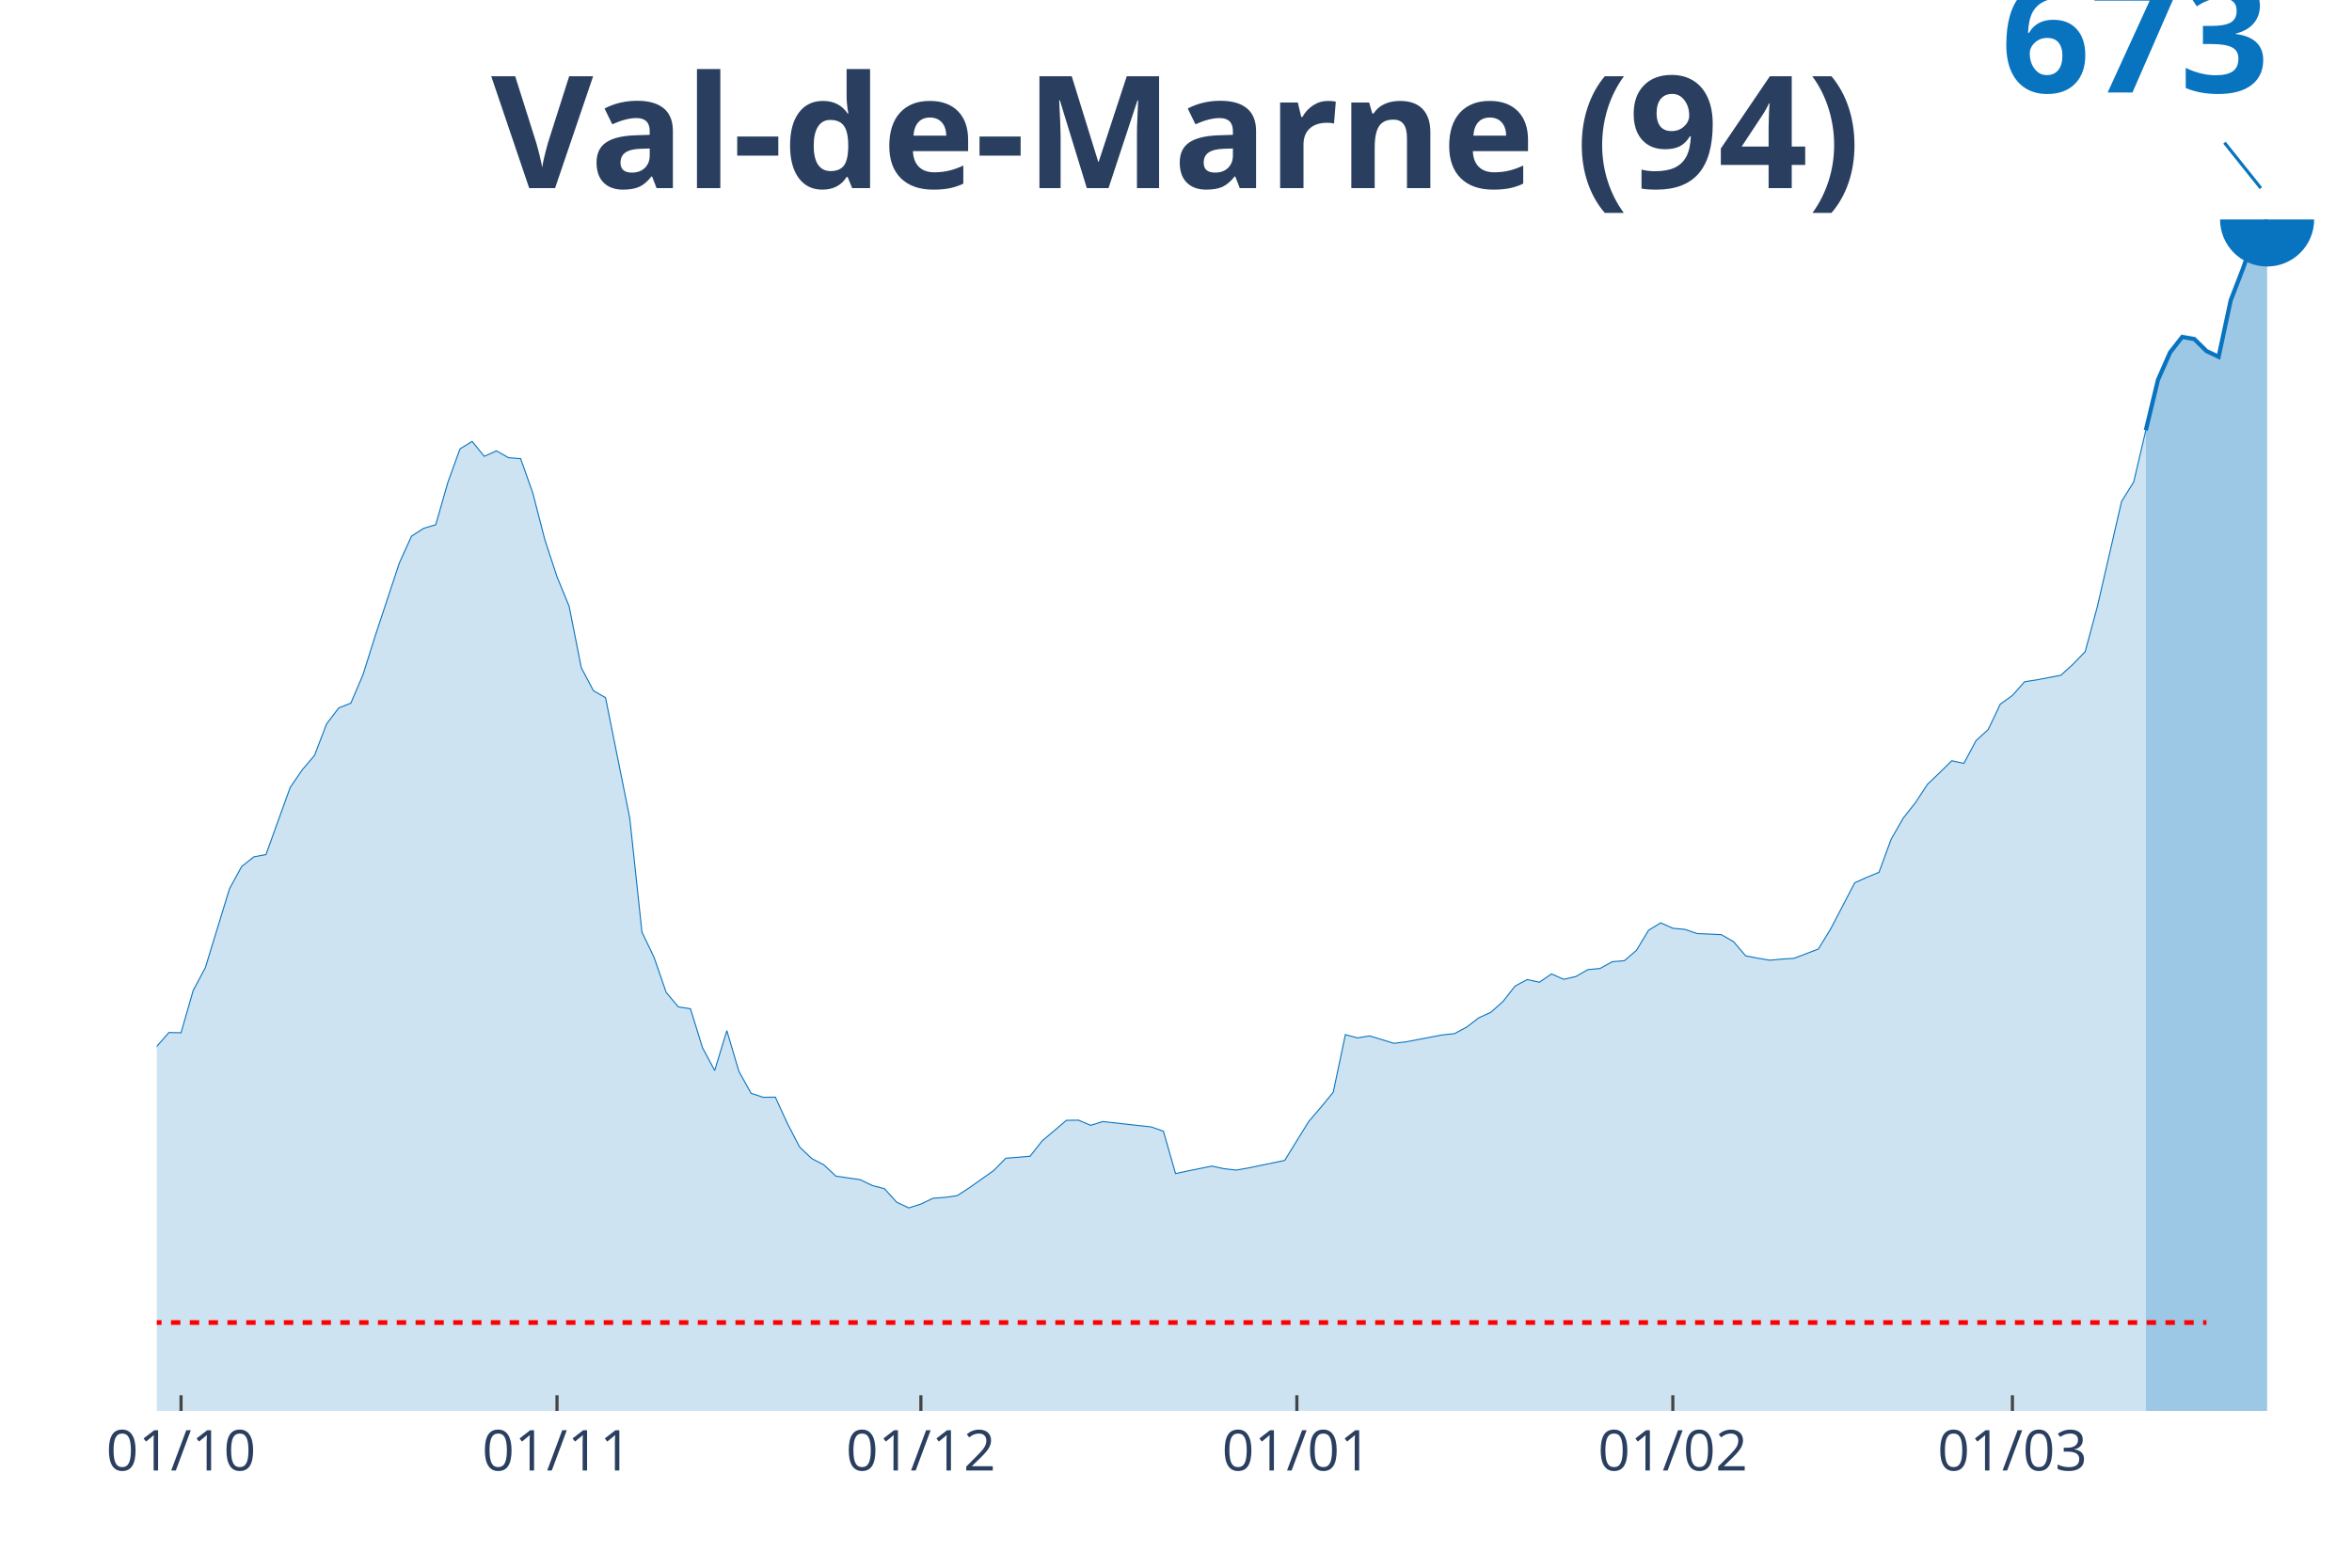
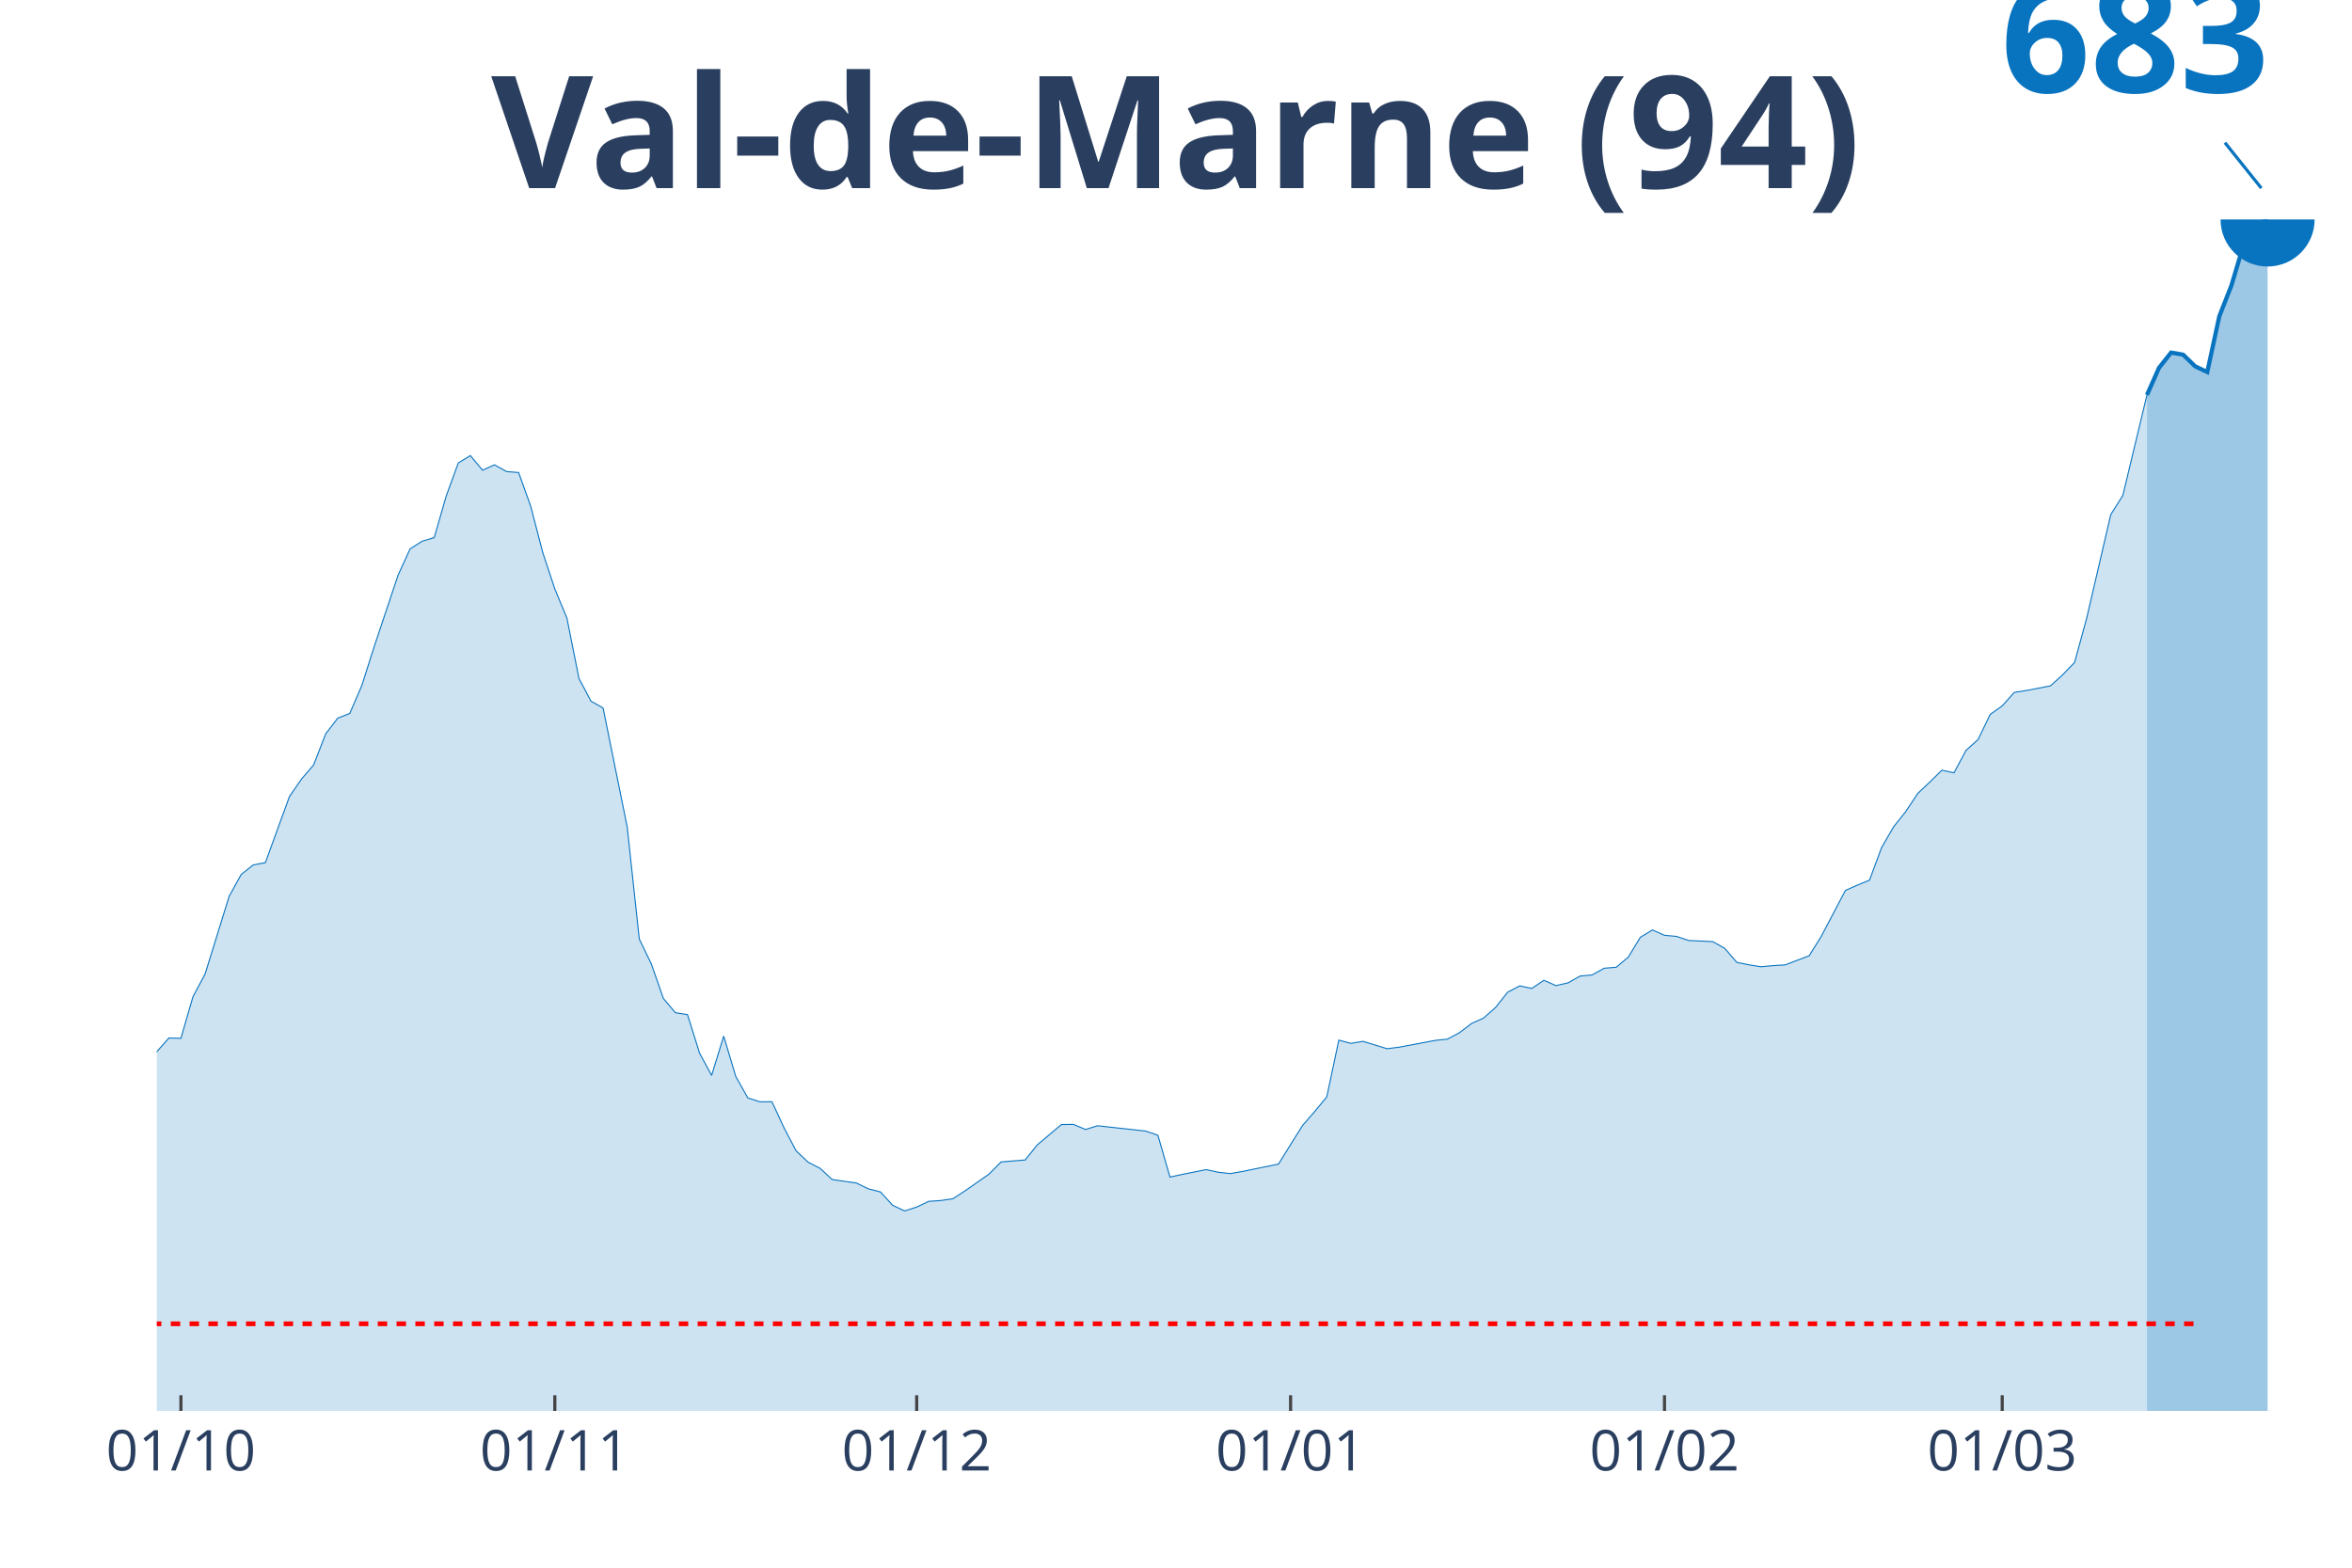
<svg xmlns="http://www.w3.org/2000/svg" class="main-svg" width="1125" height="750" style="" viewBox="0 0 750 500">
  <rect x="0" y="0" width="750" height="500" style="fill: rgb(0, 0, 0); fill-opacity: 0;" />
-   <defs id="defs-ea2daf">
+   <defs id="defs-c463fd">
    <g class="clips">
-       <clipPath id="clipea2dafxyplot" class="plotclip">
+       <clipPath id="clipc463fdxyplot" class="plotclip">
        <rect width="700" height="380" />
      </clipPath>
-       <clipPath class="axesclip" id="clipea2dafx">
+       <clipPath class="axesclip" id="clipc463fdx">
        <rect x="50" y="0" width="700" height="500" />
      </clipPath>
-       <clipPath class="axesclip" id="clipea2dafy">
+       <clipPath class="axesclip" id="clipc463fdy">
        <rect x="0" y="70" width="750" height="380" />
      </clipPath>
-       <clipPath class="axesclip" id="clipea2dafxy">
+       <clipPath class="axesclip" id="clipc463fdxy">
        <rect x="50" y="70" width="700" height="380" />
      </clipPath>
    </g>
    <g class="gradients" />
  </defs>
  <g class="bglayer">
    <rect class="bg" x="50" y="70" width="700" height="380" style="fill: rgb(0, 0, 0); fill-opacity: 0; stroke-width: 0;" />
  </g>
  <g class="layer-below">
    <g class="imagelayer" />
    <g class="shapelayer" />
  </g>
  <g class="cartesianlayer">
    <g class="subplot xy">
      <g class="layer-subplot">
        <g class="shapelayer" />
        <g class="imagelayer" />
      </g>
      <g class="gridlayer">
        <g class="x">
-           <path class="xgrid crisp" transform="translate(57.73,0)" d="M0,70v380" style="stroke: rgb(255, 255, 255); stroke-opacity: 1; stroke-width: 1px;" />
-           <path class="xgrid crisp" transform="translate(177.62,0)" d="M0,70v380" style="stroke: rgb(255, 255, 255); stroke-opacity: 1; stroke-width: 1px;" />
-           <path class="xgrid crisp" transform="translate(293.65,0)" d="M0,70v380" style="stroke: rgb(255, 255, 255); stroke-opacity: 1; stroke-width: 1px;" />
-           <path class="xgrid crisp" transform="translate(413.54,0)" d="M0,70v380" style="stroke: rgb(255, 255, 255); stroke-opacity: 1; stroke-width: 1px;" />
-           <path class="xgrid crisp" transform="translate(533.43,0)" d="M0,70v380" style="stroke: rgb(255, 255, 255); stroke-opacity: 1; stroke-width: 1px;" />
-           <path class="xgrid crisp" transform="translate(641.71,0)" d="M0,70v380" style="stroke: rgb(255, 255, 255); stroke-opacity: 1; stroke-width: 1px;" />
+           <path class="xgrid crisp" transform="translate(57.69,0)" d="M0,70v380" style="stroke: rgb(255, 255, 255); stroke-opacity: 1; stroke-width: 1px;" />
+           <path class="xgrid crisp" transform="translate(176.92,0)" d="M0,70v380" style="stroke: rgb(255, 255, 255); stroke-opacity: 1; stroke-width: 1px;" />
+           <path class="xgrid crisp" transform="translate(292.31,0)" d="M0,70v380" style="stroke: rgb(255, 255, 255); stroke-opacity: 1; stroke-width: 1px;" />
+           <path class="xgrid crisp" transform="translate(411.54,0)" d="M0,70v380" style="stroke: rgb(255, 255, 255); stroke-opacity: 1; stroke-width: 1px;" />
+           <path class="xgrid crisp" transform="translate(530.77,0)" d="M0,70v380" style="stroke: rgb(255, 255, 255); stroke-opacity: 1; stroke-width: 1px;" />
+           <path class="xgrid crisp" transform="translate(638.46,0)" d="M0,70v380" style="stroke: rgb(255, 255, 255); stroke-opacity: 1; stroke-width: 1px;" />
        </g>
        <g class="y" />
      </g>
      <g class="zerolinelayer" />
      <path class="xlines-below" />
      <path class="ylines-below" />
      <g class="overlines-below" />
      <g class="xaxislayer-below" />
      <g class="yaxislayer-below" />
      <g class="overaxes-below" />
-       <g class="plot" transform="translate(50, 70)" clip-path="url('#clipea2dafxyplot')">
+       <g class="plot" transform="translate(50, 70)" clip-path="url('#clipc463fdxyplot')">
        <g class="scatterlayer mlayer">
-           <g class="trace scatter trace2a3ff8" style="stroke-miterlimit: 2;">
+           <g class="trace scatter traced2ecb2" style="stroke-miterlimit: 2;">
            <g class="fills">
              <g>
-                 <path class="js-fill" d="M634.25,380L-525.97,380L-525.97,372.06L-479.56,373.38L-475.69,374.87L-394.48,375.31L-390.61,375.03L-301.66,375.03L-297.79,374.59L-262.98,371.42L-259.12,369.65L-232.04,363.39L-228.18,363.72L-197.24,356.38L-193.37,351.56L-185.64,349.28L-181.77,348.91L-162.43,334.56L-158.56,331.91L-154.7,331.11L-150.83,325.25L-139.23,313.46L-135.36,305.52L-119.89,299.54L-116.02,295.69L-96.69,297.53L-92.82,296.05L-85.08,296.25L-81.22,296.05L-73.48,295.37L-69.61,296.65L-61.88,296.81L-58.01,293L-50.28,293.68L-46.41,293.52L-38.67,284.7L-34.81,284.94L-30.94,286.22L-27.07,285.34L-19.34,284.38L-15.47,285.22L-11.6,282.77L-7.73,278.76L-3.87,273.43L0,263.72L3.87,259.31L7.73,259.39L11.6,245.91L15.47,238.65L23.2,213.42L27.07,206.36L30.94,203.28L34.81,202.55L42.54,181.14L46.41,175.48L50.28,170.95L54.14,160.88L58.01,155.79L61.88,154.26L65.75,145.2L69.61,132.92L77.35,109.54L81.22,101L85.08,98.51L88.95,97.35L92.82,83.83L96.69,73.16L100.55,70.79L104.42,75.53L108.29,73.8L112.15,75.97L116.02,76.29L119.89,87.2L123.76,102.2L127.62,113.95L131.49,123.38L135.36,142.95L139.23,150.29L143.09,152.5L150.83,191L154.7,227.26L158.56,235.32L162.43,246.51L166.3,251.13L170.17,251.73L174.03,264.2L177.9,271.42L181.77,258.71L185.64,271.74L189.5,278.68L193.37,279.97L197.24,279.93L201.1,288.35L204.97,295.81L208.84,299.5L212.71,301.51L216.57,305.12L224.31,306.24L228.18,308.12L232.04,309.13L235.91,313.42L239.78,315.26L243.65,314.02L247.51,312.17L251.38,311.89L255.25,311.33L259.12,308.81L266.85,303.35L270.72,299.42L278.45,298.78L282.32,293.88L290.06,287.31L293.92,287.27L297.79,288.91L301.66,287.71L317.13,289.43L320.99,290.8L324.86,304.31L328.73,303.47L336.46,301.91L340.33,302.75L344.2,303.19L348.07,302.51L359.67,300.1L363.54,293.8L367.4,287.59L371.27,283.09L375.14,278.36L379.01,259.99L382.87,261.03L386.74,260.39L394.48,262.76L398.34,262.28L409.94,260.07L413.81,259.67L417.68,257.58L421.55,254.62L425.41,252.85L429.28,249.4L433.15,244.47L437.02,242.42L440.88,243.27L444.75,240.62L448.62,242.34L452.49,241.46L456.35,239.25L460.22,238.89L464.09,236.73L467.96,236.41L471.82,233.12L475.69,226.7L479.56,224.33L483.43,226.06L487.29,226.42L491.16,227.74L498.9,228.1L502.76,230.31L506.63,234.84L510.5,235.6L514.36,236.25L518.23,235.89L522.1,235.64L525.97,234.16L529.83,232.68L533.7,226.38L541.44,211.54L545.3,209.81L549.17,208.21L553.04,197.66L556.91,190.92L560.77,186.03L564.64,180.13L568.51,176.44L572.38,172.63L576.24,173.47L580.11,166.21L583.98,162.69L587.85,154.58L591.71,151.82L595.58,147.44L599.45,146.84L607.18,145.36L611.05,141.83L614.92,137.82L618.78,123.54L626.52,89.93L630.39,83.71L634.25,67.26" style="fill: rgb(8, 115, 191); fill-opacity: 0.2; stroke-width: 0;" />
+                 <path class="js-fill" d="M634.62,380L-523.08,380L-523.08,372.17L-473.08,374.94L-469.23,375.18L-273.08,372.41L-269.23,371.94L-253.85,368.58L-250,367.47L-223.08,363.08L-219.23,362.61L-196.15,356.72L-192.31,351.98L-184.62,349.72L-180.77,349.37L-161.54,335.22L-157.69,332.61L-153.85,331.82L-150,326.05L-138.46,314.43L-134.62,306.6L-119.23,300.71L-115.38,296.92L-96.15,298.74L-92.31,297.27L-84.62,297.47L-80.77,297.27L-73.08,296.6L-69.23,297.87L-61.54,298.02L-57.69,294.27L-50,294.94L-46.15,294.78L-38.46,286.09L-34.62,286.32L-30.77,287.59L-26.92,286.72L-19.23,285.77L-15.38,286.6L-11.54,284.19L-7.69,280.24L-3.85,274.98L0,265.42L3.85,261.07L7.69,261.15L11.54,247.87L15.38,240.71L23.08,215.85L26.92,208.89L30.77,205.85L34.62,205.14L42.31,184.03L46.15,178.46L50,173.99L53.85,164.07L57.69,159.05L61.54,157.55L65.38,148.62L69.23,136.52L76.92,113.48L80.77,105.06L84.62,102.61L88.46,101.46L92.31,88.14L96.15,77.63L100,75.3L103.85,79.96L107.69,78.26L111.54,80.4L115.38,80.71L119.23,91.46L123.08,106.25L126.92,117.83L130.77,127.11L134.62,146.4L138.46,153.64L142.31,155.81L150,193.75L153.85,229.49L157.69,237.43L161.54,248.46L165.38,253L169.23,253.6L173.08,265.89L176.92,273L180.77,260.47L184.62,273.32L188.46,280.16L192.31,281.42L196.15,281.38L200,289.68L203.85,297.04L207.69,300.67L211.54,302.65L215.38,306.21L223.08,307.31L226.92,309.17L230.77,310.16L234.62,314.39L238.46,316.21L242.31,314.98L246.15,313.16L250,312.89L253.85,312.33L257.69,309.84L265.38,304.47L269.23,300.59L276.92,299.96L280.77,295.14L288.46,288.66L292.31,288.62L296.15,290.24L300,289.05L315.38,290.75L319.23,292.09L323.08,305.42L326.92,304.58L334.62,303.04L338.46,303.87L342.31,304.31L346.15,303.64L357.69,301.26L361.54,295.06L365.38,288.93L369.23,284.51L373.08,279.84L376.92,261.74L380.77,262.77L384.62,262.13L392.31,264.47L396.15,263.99L407.69,261.82L411.54,261.42L415.38,259.37L419.23,256.44L423.08,254.7L426.92,251.3L430.77,246.44L434.62,244.43L438.46,245.26L442.31,242.65L446.15,244.35L450,243.48L453.85,241.3L457.69,240.95L461.54,238.81L465.38,238.5L469.23,235.26L473.08,228.93L476.92,226.6L480.77,228.3L484.62,228.66L488.46,229.96L496.15,230.32L500,232.49L503.85,236.96L507.69,237.71L511.54,238.34L515.38,237.98L519.23,237.75L523.08,236.28L526.92,234.82L530.77,228.62L538.46,213.99L542.31,212.29L546.15,210.71L550,200.32L553.85,193.68L557.69,188.85L561.54,183.04L565.38,179.41L569.23,175.65L573.08,176.48L576.92,169.33L580.77,165.85L584.62,157.87L588.46,155.14L592.31,150.83L596.15,150.24L603.85,148.74L607.69,145.26L611.54,141.3L615.38,127.23L623.08,94.11L626.92,88.02L634.62,55.97" style="fill: rgb(8, 115, 191); fill-opacity: 0.2; stroke-width: 0;" />
              </g>
            </g>
            <g class="errorbars" />
            <g class="lines">
-               <path class="js-line" d="M-525.97,372.06L-479.56,373.38L-475.69,374.87L-394.48,375.31L-390.61,375.03L-301.66,375.03L-297.79,374.59L-262.98,371.42L-259.12,369.65L-232.04,363.39L-228.18,363.72L-197.24,356.38L-193.37,351.56L-185.64,349.28L-181.77,348.91L-162.43,334.56L-158.56,331.91L-154.7,331.11L-150.83,325.25L-139.23,313.46L-135.36,305.52L-119.89,299.54L-116.02,295.69L-96.69,297.53L-92.82,296.05L-85.08,296.25L-81.22,296.05L-73.48,295.37L-69.61,296.65L-61.88,296.81L-58.01,293L-50.28,293.68L-46.41,293.52L-38.67,284.7L-34.81,284.94L-30.94,286.22L-27.07,285.34L-19.34,284.38L-15.47,285.22L-11.6,282.77L-7.73,278.76L-3.87,273.43L0,263.72L3.87,259.31L7.73,259.39L11.6,245.91L15.47,238.65L23.2,213.42L27.07,206.36L30.94,203.28L34.81,202.55L42.54,181.14L46.41,175.48L50.28,170.95L54.14,160.88L58.01,155.79L61.88,154.26L65.75,145.2L69.61,132.92L77.35,109.54L81.22,101L85.08,98.51L88.95,97.35L92.82,83.83L96.69,73.16L100.55,70.79L104.42,75.53L108.29,73.8L112.15,75.97L116.02,76.29L119.89,87.2L123.76,102.2L127.62,113.95L131.49,123.38L135.36,142.95L139.23,150.29L143.09,152.5L150.83,191L154.7,227.26L158.56,235.32L162.43,246.51L166.3,251.13L170.17,251.73L174.03,264.2L177.9,271.42L181.77,258.71L185.64,271.74L189.5,278.68L193.37,279.97L197.24,279.93L201.1,288.35L204.97,295.81L208.84,299.5L212.71,301.51L216.57,305.12L224.31,306.24L228.18,308.12L232.04,309.13L235.91,313.42L239.78,315.26L243.65,314.02L247.51,312.17L251.38,311.89L255.25,311.33L259.12,308.81L266.85,303.35L270.72,299.42L278.45,298.78L282.32,293.88L290.06,287.31L293.92,287.27L297.79,288.91L301.66,287.71L317.13,289.43L320.99,290.8L324.86,304.31L328.73,303.47L336.46,301.91L340.33,302.75L344.2,303.19L348.07,302.51L359.67,300.1L363.54,293.8L367.4,287.59L371.27,283.09L375.14,278.36L379.01,259.99L382.87,261.03L386.74,260.39L394.48,262.76L398.34,262.28L409.94,260.07L413.81,259.67L417.68,257.58L421.55,254.62L425.41,252.85L429.28,249.4L433.15,244.47L437.02,242.42L440.88,243.27L444.75,240.62L448.62,242.34L452.49,241.46L456.35,239.25L460.22,238.89L464.09,236.73L467.96,236.41L471.82,233.12L475.69,226.7L479.56,224.33L483.43,226.06L487.29,226.42L491.16,227.74L498.9,228.1L502.76,230.31L506.63,234.84L510.5,235.6L514.36,236.25L518.23,235.89L522.1,235.64L525.97,234.16L529.83,232.68L533.7,226.38L541.44,211.54L545.3,209.81L549.17,208.21L553.04,197.66L556.91,190.92L560.77,186.03L564.64,180.13L568.51,176.44L572.38,172.63L576.24,173.47L580.11,166.21L583.98,162.69L587.85,154.58L591.71,151.82L595.58,147.44L599.45,146.84L607.18,145.36L611.05,141.83L614.92,137.82L618.78,123.54L626.52,89.93L630.39,83.71L634.25,67.26" style="vector-effect: non-scaling-stroke; fill: none; stroke: rgb(8, 115, 191); stroke-opacity: 1; stroke-width: 0.5px; opacity: 1;" />
+               <path class="js-line" d="M-523.08,372.17L-473.08,374.94L-469.23,375.18L-273.08,372.41L-269.23,371.94L-253.85,368.58L-250,367.47L-223.08,363.08L-219.23,362.61L-196.15,356.72L-192.31,351.98L-184.62,349.72L-180.77,349.37L-161.54,335.22L-157.69,332.61L-153.85,331.82L-150,326.05L-138.46,314.43L-134.62,306.6L-119.23,300.71L-115.38,296.92L-96.15,298.74L-92.31,297.27L-84.62,297.47L-80.77,297.27L-73.08,296.6L-69.23,297.87L-61.54,298.02L-57.69,294.27L-50,294.94L-46.15,294.78L-38.46,286.09L-34.62,286.32L-30.77,287.59L-26.92,286.72L-19.23,285.77L-15.38,286.6L-11.54,284.19L-7.69,280.24L-3.85,274.98L0,265.42L3.85,261.07L7.69,261.15L11.54,247.87L15.38,240.71L23.08,215.85L26.92,208.89L30.77,205.85L34.62,205.14L42.31,184.03L46.15,178.46L50,173.99L53.85,164.07L57.69,159.05L61.54,157.55L65.38,148.62L69.23,136.52L76.92,113.48L80.77,105.06L84.62,102.61L88.46,101.46L92.31,88.14L96.15,77.63L100,75.3L103.85,79.96L107.69,78.26L111.54,80.4L115.38,80.71L119.23,91.46L123.08,106.25L126.92,117.83L130.77,127.11L134.62,146.4L138.46,153.64L142.31,155.81L150,193.75L153.85,229.49L157.69,237.43L161.54,248.46L165.38,253L169.23,253.6L173.08,265.89L176.92,273L180.77,260.47L184.62,273.32L188.46,280.16L192.31,281.42L196.15,281.38L200,289.68L203.85,297.04L207.69,300.67L211.54,302.65L215.38,306.21L223.08,307.31L226.92,309.17L230.77,310.16L234.62,314.39L238.46,316.21L242.31,314.98L246.15,313.16L250,312.89L253.85,312.33L257.69,309.84L265.38,304.47L269.23,300.59L276.92,299.96L280.77,295.14L288.46,288.66L292.31,288.62L296.15,290.24L300,289.05L315.38,290.75L319.23,292.09L323.08,305.42L326.92,304.58L334.62,303.04L338.46,303.87L342.31,304.31L346.15,303.64L357.69,301.26L361.54,295.06L365.38,288.93L369.23,284.51L373.08,279.84L376.92,261.74L380.77,262.77L384.62,262.13L392.31,264.47L396.15,263.99L407.69,261.82L411.54,261.42L415.38,259.37L419.23,256.44L423.08,254.7L426.92,251.3L430.77,246.44L434.62,244.43L438.46,245.26L442.31,242.65L446.15,244.35L450,243.48L453.85,241.3L457.69,240.95L461.54,238.81L465.38,238.5L469.23,235.26L473.08,228.93L476.92,226.6L480.77,228.3L484.62,228.66L488.46,229.96L496.15,230.32L500,232.49L503.85,236.96L507.69,237.71L511.54,238.34L515.38,237.98L519.23,237.75L523.08,236.28L526.92,234.82L530.77,228.62L538.46,213.99L542.31,212.29L546.15,210.71L550,200.32L553.85,193.68L557.69,188.85L561.54,183.04L565.38,179.41L569.23,175.65L573.08,176.48L576.92,169.33L580.77,165.85L584.62,157.87L588.46,155.14L592.31,150.83L596.15,150.24L603.85,148.74L607.69,145.26L611.54,141.3L615.38,127.23L623.08,94.11L626.92,88.02L634.62,55.97" style="vector-effect: non-scaling-stroke; fill: none; stroke: rgb(8, 115, 191); stroke-opacity: 1; stroke-width: 0.5px; opacity: 1;" />
            </g>
            <g class="points" />
            <g class="text" />
          </g>
-           <g class="trace scatter trace981a66" style="stroke-miterlimit: 2;">
+           <g class="trace scatter trace113793" style="stroke-miterlimit: 2;">
            <g class="fills">
              <g>
-                 <path class="js-fill" d="M672.93,380L634.25,380L634.25,67.26L638.12,51.18L641.99,42.4L645.86,37.46L649.72,38.14L653.59,41.95L657.46,43.8L661.33,25.75L665.19,15.8L669.06,4.69L672.93,0" style="fill: rgb(8, 115, 191); fill-opacity: 0.4; stroke-width: 0;" />
+                 <path class="js-fill" d="M673.08,380L634.62,380L634.62,55.97L638.46,47.31L642.31,42.45L646.15,43.12L650,46.84L653.85,48.66L657.69,30.87L661.54,21.07L665.38,8.22L669.23,2.09L673.08,0" style="fill: rgb(8, 115, 191); fill-opacity: 0.4; stroke-width: 0;" />
              </g>
            </g>
            <g class="errorbars" />
            <g class="lines">
-               <path class="js-line" d="M634.25,67.26L638.12,51.18L641.99,42.4L645.86,37.46L649.72,38.14L653.59,41.95L657.46,43.8L661.33,25.75L665.19,15.8L669.06,4.69L672.93,0" style="vector-effect: non-scaling-stroke; fill: none; stroke: rgb(8, 115, 191); stroke-opacity: 1; stroke-width: 2px; opacity: 1;" />
+               <path class="js-line" d="M634.62,55.97L638.46,47.31L642.31,42.45L646.15,43.12L650,46.84L653.85,48.66L657.69,30.87L661.54,21.07L665.38,8.22L669.23,2.09L673.08,0" style="vector-effect: non-scaling-stroke; fill: none; stroke: rgb(8, 115, 191); stroke-opacity: 1; stroke-width: 2px; opacity: 1;" />
            </g>
            <g class="points" />
            <g class="text" />
          </g>
-           <g class="trace scatter tracec019e5" style="stroke-miterlimit: 2; opacity: 1;">
+           <g class="trace scatter tracebf1653" style="stroke-miterlimit: 2; opacity: 1;">
            <g class="fills" />
            <g class="errorbars" />
            <g class="lines" />
            <g class="points">
-               <path class="point" transform="translate(672.93,0)" d="M15,0A15,15 0 1,1 0,-15A15,15 0 0,1 15,0Z" style="opacity: 1; stroke-width: 0px; fill: rgb(8, 115, 191); fill-opacity: 1;" />
+               <path class="point" transform="translate(673.08,0)" d="M15,0A15,15 0 1,1 0,-15A15,15 0 0,1 15,0Z" style="opacity: 1; stroke-width: 0px; fill: rgb(8, 115, 191); fill-opacity: 1;" />
            </g>
            <g class="text" />
          </g>
        </g>
      </g>
      <g class="overplot" />
      <path class="xlines-above crisp" style="fill: none; stroke-width: 1px; stroke: rgb(0, 0, 0); stroke-opacity: 0;" d="" />
      <path class="ylines-above crisp" style="fill: none;" d="M0,0" />
      <g class="overlines-above" />
      <g class="xaxislayer-above">
-         <path class="xtick ticks crisp" d="M0,450v-5" transform="translate(57.73,0)" style="stroke: rgb(68, 68, 68); stroke-opacity: 1; stroke-width: 1px;" />
-         <path class="xtick ticks crisp" d="M0,450v-5" transform="translate(177.62,0)" style="stroke: rgb(68, 68, 68); stroke-opacity: 1; stroke-width: 1px;" />
-         <path class="xtick ticks crisp" d="M0,450v-5" transform="translate(293.65,0)" style="stroke: rgb(68, 68, 68); stroke-opacity: 1; stroke-width: 1px;" />
-         <path class="xtick ticks crisp" d="M0,450v-5" transform="translate(413.54,0)" style="stroke: rgb(68, 68, 68); stroke-opacity: 1; stroke-width: 1px;" />
-         <path class="xtick ticks crisp" d="M0,450v-5" transform="translate(533.43,0)" style="stroke: rgb(68, 68, 68); stroke-opacity: 1; stroke-width: 1px;" />
-         <path class="xtick ticks crisp" d="M0,450v-5" transform="translate(641.71,0)" style="stroke: rgb(68, 68, 68); stroke-opacity: 1; stroke-width: 1px;" />
+         <path class="xtick ticks crisp" d="M0,450v-5" transform="translate(57.69,0)" style="stroke: rgb(68, 68, 68); stroke-opacity: 1; stroke-width: 1px;" />
+         <path class="xtick ticks crisp" d="M0,450v-5" transform="translate(176.92,0)" style="stroke: rgb(68, 68, 68); stroke-opacity: 1; stroke-width: 1px;" />
+         <path class="xtick ticks crisp" d="M0,450v-5" transform="translate(292.31,0)" style="stroke: rgb(68, 68, 68); stroke-opacity: 1; stroke-width: 1px;" />
+         <path class="xtick ticks crisp" d="M0,450v-5" transform="translate(411.54,0)" style="stroke: rgb(68, 68, 68); stroke-opacity: 1; stroke-width: 1px;" />
+         <path class="xtick ticks crisp" d="M0,450v-5" transform="translate(530.77,0)" style="stroke: rgb(68, 68, 68); stroke-opacity: 1; stroke-width: 1px;" />
+         <path class="xtick ticks crisp" d="M0,450v-5" transform="translate(638.46,0)" style="stroke: rgb(68, 68, 68); stroke-opacity: 1; stroke-width: 1px;" />
        <g class="xtick">
-           <text text-anchor="middle" x="0" y="469" transform="translate(57.73,0)" style="font-family: 'Open Sans', verdana, arial, sans-serif; font-size: 18px; fill: rgb(42, 63, 95); fill-opacity: 1; white-space: pre;">01/10</text>
+           <text text-anchor="middle" x="0" y="469" transform="translate(57.69,0)" style="font-family: 'Open Sans', verdana, arial, sans-serif; font-size: 18px; fill: rgb(42, 63, 95); fill-opacity: 1; white-space: pre;">01/10</text>
        </g>
        <g class="xtick">
-           <text text-anchor="middle" x="0" y="469" transform="translate(177.62,0)" style="font-family: 'Open Sans', verdana, arial, sans-serif; font-size: 18px; fill: rgb(42, 63, 95); fill-opacity: 1; white-space: pre;">01/11</text>
+           <text text-anchor="middle" x="0" y="469" transform="translate(176.92,0)" style="font-family: 'Open Sans', verdana, arial, sans-serif; font-size: 18px; fill: rgb(42, 63, 95); fill-opacity: 1; white-space: pre;">01/11</text>
        </g>
        <g class="xtick">
-           <text text-anchor="middle" x="0" y="469" transform="translate(293.65,0)" style="font-family: 'Open Sans', verdana, arial, sans-serif; font-size: 18px; fill: rgb(42, 63, 95); fill-opacity: 1; white-space: pre;">01/12</text>
+           <text text-anchor="middle" x="0" y="469" transform="translate(292.31,0)" style="font-family: 'Open Sans', verdana, arial, sans-serif; font-size: 18px; fill: rgb(42, 63, 95); fill-opacity: 1; white-space: pre;">01/12</text>
        </g>
        <g class="xtick">
-           <text text-anchor="middle" x="0" y="469" transform="translate(413.54,0)" style="font-family: 'Open Sans', verdana, arial, sans-serif; font-size: 18px; fill: rgb(42, 63, 95); fill-opacity: 1; white-space: pre;">01/01</text>
+           <text text-anchor="middle" x="0" y="469" transform="translate(411.54,0)" style="font-family: 'Open Sans', verdana, arial, sans-serif; font-size: 18px; fill: rgb(42, 63, 95); fill-opacity: 1; white-space: pre;">01/01</text>
        </g>
        <g class="xtick">
-           <text text-anchor="middle" x="0" y="469" transform="translate(533.43,0)" style="font-family: 'Open Sans', verdana, arial, sans-serif; font-size: 18px; fill: rgb(42, 63, 95); fill-opacity: 1; white-space: pre;">01/02</text>
+           <text text-anchor="middle" x="0" y="469" transform="translate(530.77,0)" style="font-family: 'Open Sans', verdana, arial, sans-serif; font-size: 18px; fill: rgb(42, 63, 95); fill-opacity: 1; white-space: pre;">01/02</text>
        </g>
        <g class="xtick">
-           <text text-anchor="middle" x="0" y="469" transform="translate(641.71,0)" style="font-family: 'Open Sans', verdana, arial, sans-serif; font-size: 18px; fill: rgb(42, 63, 95); fill-opacity: 1; white-space: pre;">01/03</text>
+           <text text-anchor="middle" x="0" y="469" transform="translate(638.46,0)" style="font-family: 'Open Sans', verdana, arial, sans-serif; font-size: 18px; fill: rgb(42, 63, 95); fill-opacity: 1; white-space: pre;">01/03</text>
        </g>
      </g>
      <g class="yaxislayer-above" />
      <g class="overaxes-above" />
    </g>
  </g>
  <g class="polarlayer" />
  <g class="ternarylayer" />
  <g class="geolayer" />
  <g class="funnelarealayer" />
  <g class="pielayer" />
  <g class="treemaplayer" />
  <g class="sunburstlayer" />
  <g class="glimages" />
-   <defs id="topdefs-ea2daf">
+   <defs id="topdefs-c463fd">
    <g class="clips" />
  </defs>
  <g class="layer-above">
    <g class="imagelayer" />
    <g class="shapelayer">
-       <path data-index="0" fill-rule="evenodd" d="M-2123.48,421.8L703.59,421.8" clip-path="url('#clipea2dafxy')" style="opacity: 1; stroke: rgb(255, 0, 0); stroke-opacity: 1; fill: rgb(0, 0, 0); fill-opacity: 0; stroke-dasharray: 3px, 3px; stroke-width: 1.5px;" />
+       <path data-index="0" fill-rule="evenodd" d="M-2111.54,422.21L700,422.21" clip-path="url('#clipc463fdxy')" style="opacity: 1; stroke: rgb(255, 0, 0); stroke-opacity: 1; fill: rgb(0, 0, 0); fill-opacity: 0; stroke-dasharray: 3px, 3px; stroke-width: 1.5px;" />
    </g>
  </g>
  <g class="infolayer">
    <g class="g-gtitle">
      <text class="gtitle" x="375" y="25" text-anchor="middle" dy="0.7em" style="font-family: 'Open Sans', verdana, arial, sans-serif; font-size: 50px; fill: rgb(42, 63, 95); opacity: 1; font-weight: normal; white-space: pre;">
        <tspan style="font-weight:bold">Val-de-Marne (94)</tspan>
      </text>
    </g>
    <g class="g-xtitle" />
    <g class="annotation" data-index="0" style="opacity: 1;">
-       <g class="annotation-text-g" transform="rotate(0,680.93,10)">
+       <g class="annotation-text-g" transform="rotate(0,681.08,10)">
        <g class="cursor-pointer" transform="translate(623, -26)">
          <rect class="bg" x="0.5" y="0.5" width="115" height="71" style="stroke-width: 1px; stroke: rgb(0, 0, 0); stroke-opacity: 0; fill: rgb(255, 255, 255); fill-opacity: 0.6;" />
          <text class="annotation-text" text-anchor="middle" x="57.812" y="55.5" style="font-family: 'Open Sans', verdana, arial, sans-serif; font-size: 50px; fill: rgb(8, 115, 191); fill-opacity: 1; white-space: pre;">
-             <tspan style="font-weight:bold">673 </tspan>
+             <tspan style="font-weight:bold">683 </tspan>
          </text>
        </g>
      </g>
      <g class="annotation-arrow-g" style="opacity: 1;">
-         <path d="M709.33,45.5L720.93,60" style="stroke-width: 1px; stroke: rgb(8, 115, 191); stroke-opacity: 1; stroke-dasharray: 0px, 0px, 18.569px, 18.569px;" />
+         <path d="M709.48,45.5L721.08,60" style="stroke-width: 1px; stroke: rgb(8, 115, 191); stroke-opacity: 1; stroke-dasharray: 0px, 0px, 18.569px, 18.569px;" />
      </g>
    </g>
  </g>
</svg>
